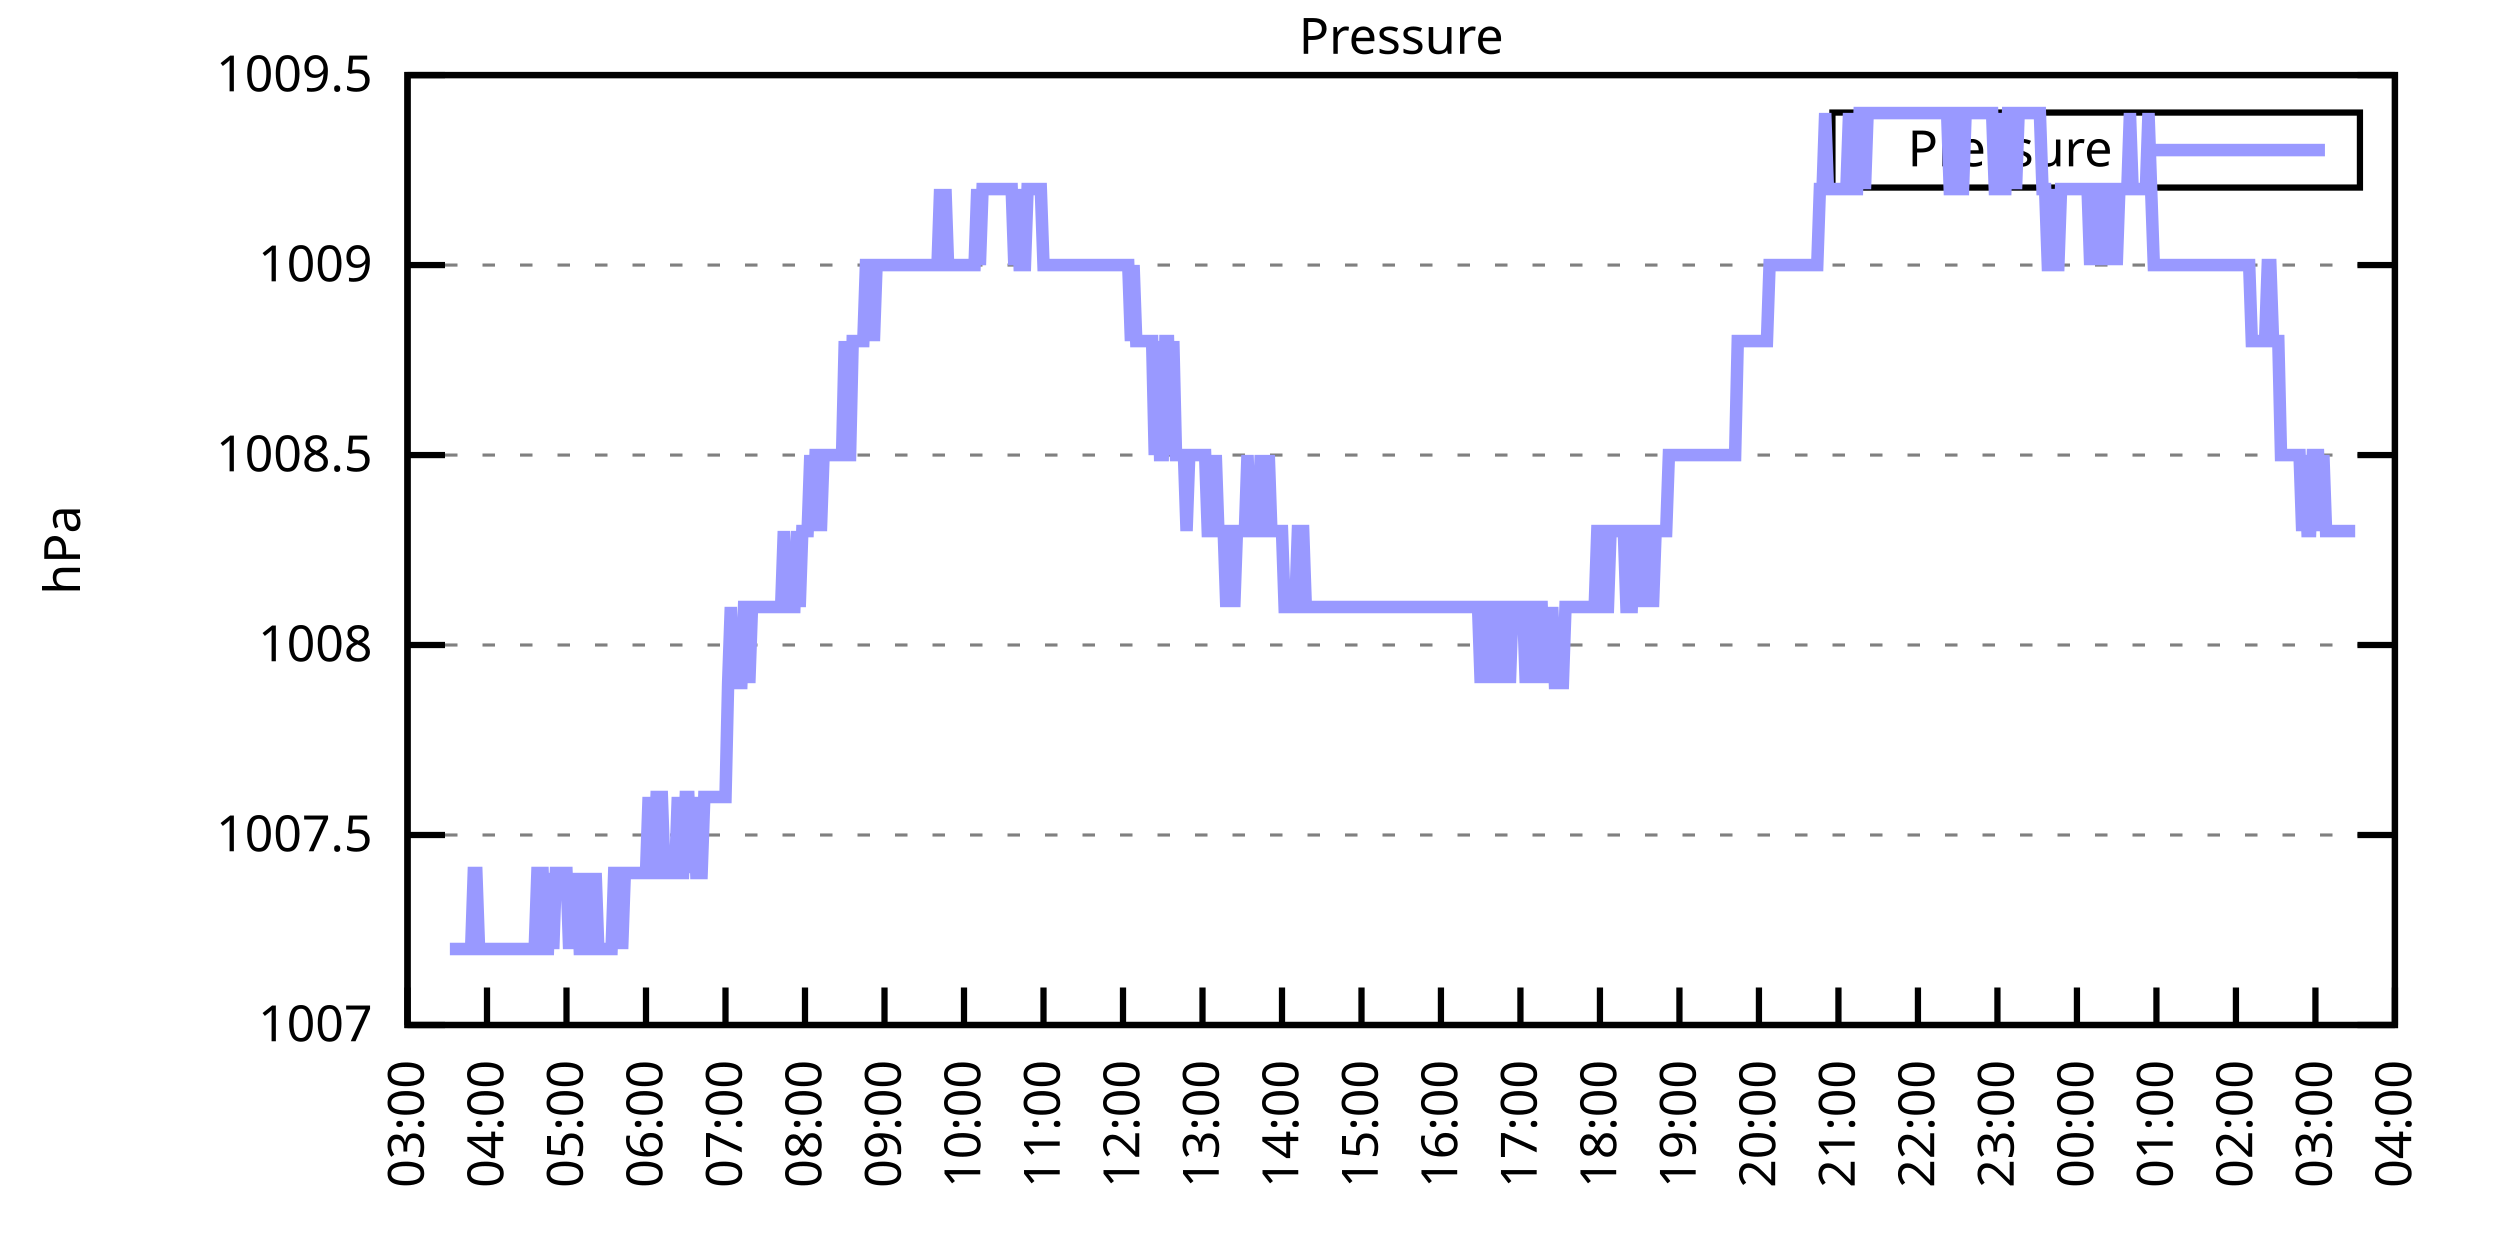
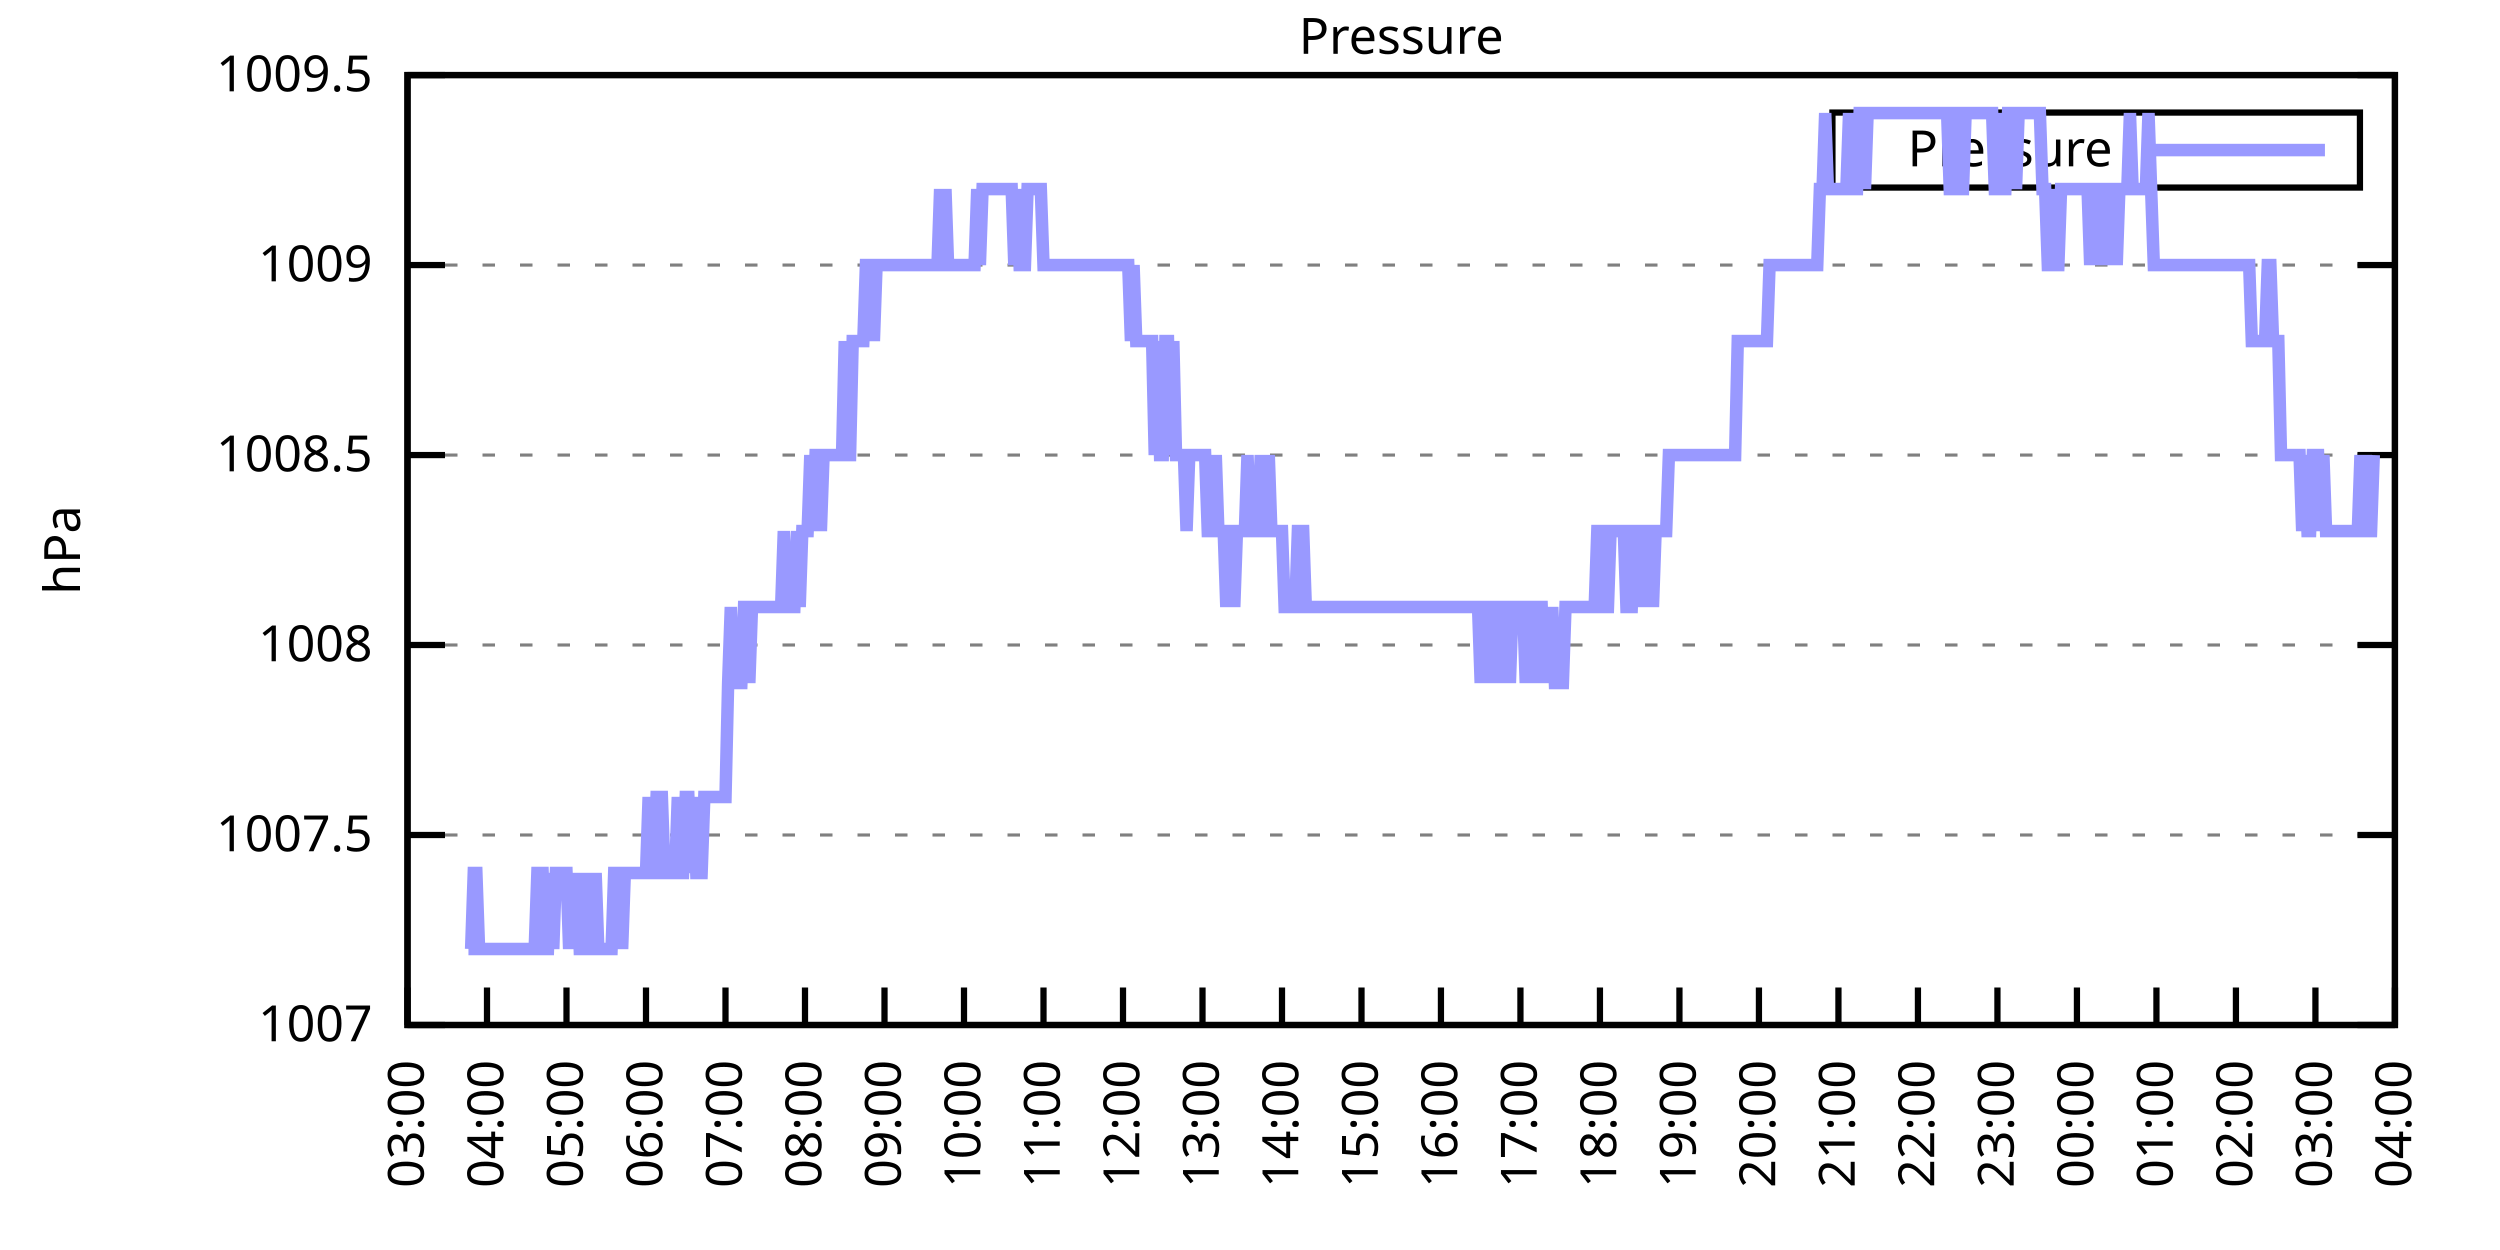
<svg xmlns="http://www.w3.org/2000/svg" xmlns:xlink="http://www.w3.org/1999/xlink" width="400" height="200" viewBox="0 0 400 200">
  <g id="gnuplot_canvas">
    <rect x="0" y="0" width="400" height="200" fill="none" />
    <defs>
      <circle id="gpDot" r="0.5" stroke-width="0.5" stroke="currentColor" />
      <path id="gpPt0" stroke-width="0.333" stroke="currentColor" d="M-1,0 h2 M0,-1 v2" />
      <path id="gpPt1" stroke-width="0.333" stroke="currentColor" d="M-1,-1 L1,1 M1,-1 L-1,1" />
      <path id="gpPt2" stroke-width="0.333" stroke="currentColor" d="M-1,0 L1,0 M0,-1 L0,1 M-1,-1 L1,1 M-1,1 L1,-1" />
      <rect id="gpPt3" stroke-width="0.333" stroke="currentColor" x="-1" y="-1" width="2" height="2" />
      <rect id="gpPt4" stroke-width="0.333" stroke="currentColor" fill="currentColor" x="-1" y="-1" width="2" height="2" />
      <circle id="gpPt5" stroke-width="0.333" stroke="currentColor" cx="0" cy="0" r="1" />
      <use xlink:href="#gpPt5" id="gpPt6" fill="currentColor" stroke="none" />
      <path id="gpPt7" stroke-width="0.333" stroke="currentColor" d="M0,-1.33 L-1.33,0.67 L1.33,0.67 z" />
      <use xlink:href="#gpPt7" id="gpPt8" fill="currentColor" stroke="none" />
      <use xlink:href="#gpPt7" id="gpPt9" stroke="currentColor" transform="rotate(180)" />
      <use xlink:href="#gpPt9" id="gpPt10" fill="currentColor" stroke="none" />
      <use xlink:href="#gpPt3" id="gpPt11" stroke="currentColor" transform="rotate(45)" />
      <use xlink:href="#gpPt11" id="gpPt12" fill="currentColor" stroke="none" />
      <path id="gpPt13" stroke-width="0.333" stroke="currentColor" d="M0,1.330 L1.265,0.411 L0.782,-1.067 L-0.782,-1.076 L-1.265,0.411 z" />
      <use xlink:href="#gpPt13" id="gpPt14" fill="currentColor" stroke="none" />
      <filter id="textbox" filterUnits="objectBoundingBox" x="0" y="0" height="1" width="1">
        <feFlood flood-color="white" flood-opacity="1" result="bgnd" />
        <feComposite in="SourceGraphic" in2="bgnd" operator="atop" />
      </filter>
      <filter id="greybox" filterUnits="objectBoundingBox" x="0" y="0" height="1" width="1">
        <feFlood flood-color="lightgrey" flood-opacity="1" result="grey" />
        <feComposite in="SourceGraphic" in2="grey" operator="atop" />
      </filter>
    </defs>
    <g fill="none" color="white" stroke="currentColor" stroke-width="1.00" stroke-linecap="butt" stroke-linejoin="miter">
</g>
    <g fill="none" color="black" stroke="currentColor" stroke-width="1.00" stroke-linecap="butt" stroke-linejoin="miter">
      <g stroke="none" shape-rendering="crispEdges">
        <polygon fill="rgb(255, 255, 255)" points="65.20,164.00 383.18,164.00 383.18,12.02 65.20,12.02 " />
      </g>
    </g>
    <g fill="none" color="black" stroke="currentColor" stroke-width="1.00" stroke-linecap="butt" stroke-linejoin="miter">
</g>
    <g fill="none" color="black" stroke="black" stroke-width="0.50" stroke-linecap="butt" stroke-linejoin="miter">
</g>
    <g fill="none" color="gray" stroke="currentColor" stroke-width="0.50" stroke-linecap="butt" stroke-linejoin="miter">
      <path stroke="gray" stroke-dasharray="2,4" class="gridline" d="M65.20,164.00 L383.19,164.00  " />
    </g>
    <g fill="none" color="gray" stroke="gray" stroke-width="1.00" stroke-linecap="butt" stroke-linejoin="miter">
</g>
    <g fill="none" color="black" stroke="currentColor" stroke-width="1.00" stroke-linecap="butt" stroke-linejoin="miter">
      <path stroke="black" d="M65.20,164.00 L71.20,164.00 M383.19,164.00 L377.19,164.00  " />
      <g transform="translate(59.60,166.60)" stroke="none" fill="black" font-family="Sans" font-size="8.00" text-anchor="end">
        <text>
          <tspan font-family="Sans"> 1007</tspan>
        </text>
      </g>
    </g>
    <g fill="none" color="black" stroke="currentColor" stroke-width="1.00" stroke-linecap="butt" stroke-linejoin="miter">
</g>
    <g fill="none" color="black" stroke="black" stroke-width="0.50" stroke-linecap="butt" stroke-linejoin="miter">
</g>
    <g fill="none" color="gray" stroke="currentColor" stroke-width="0.50" stroke-linecap="butt" stroke-linejoin="miter">
      <path stroke="gray" stroke-dasharray="2,4" class="gridline" d="M65.20,133.60 L383.19,133.60  " />
    </g>
    <g fill="none" color="gray" stroke="gray" stroke-width="1.00" stroke-linecap="butt" stroke-linejoin="miter">
</g>
    <g fill="none" color="black" stroke="currentColor" stroke-width="1.00" stroke-linecap="butt" stroke-linejoin="miter">
      <path stroke="black" d="M65.20,133.60 L71.20,133.60 M383.19,133.60 L377.19,133.60  " />
      <g transform="translate(59.60,136.20)" stroke="none" fill="black" font-family="Sans" font-size="8.00" text-anchor="end">
        <text>
          <tspan font-family="Sans"> 1007.5</tspan>
        </text>
      </g>
    </g>
    <g fill="none" color="black" stroke="currentColor" stroke-width="1.00" stroke-linecap="butt" stroke-linejoin="miter">
</g>
    <g fill="none" color="black" stroke="black" stroke-width="0.50" stroke-linecap="butt" stroke-linejoin="miter">
</g>
    <g fill="none" color="gray" stroke="currentColor" stroke-width="0.50" stroke-linecap="butt" stroke-linejoin="miter">
      <path stroke="gray" stroke-dasharray="2,4" class="gridline" d="M65.20,103.20 L383.19,103.20  " />
    </g>
    <g fill="none" color="gray" stroke="gray" stroke-width="1.00" stroke-linecap="butt" stroke-linejoin="miter">
</g>
    <g fill="none" color="black" stroke="currentColor" stroke-width="1.00" stroke-linecap="butt" stroke-linejoin="miter">
      <path stroke="black" d="M65.20,103.20 L71.20,103.20 M383.19,103.20 L377.19,103.20  " />
      <g transform="translate(59.60,105.80)" stroke="none" fill="black" font-family="Sans" font-size="8.00" text-anchor="end">
        <text>
          <tspan font-family="Sans"> 1008</tspan>
        </text>
      </g>
    </g>
    <g fill="none" color="black" stroke="currentColor" stroke-width="1.00" stroke-linecap="butt" stroke-linejoin="miter">
</g>
    <g fill="none" color="black" stroke="black" stroke-width="0.50" stroke-linecap="butt" stroke-linejoin="miter">
</g>
    <g fill="none" color="gray" stroke="currentColor" stroke-width="0.50" stroke-linecap="butt" stroke-linejoin="miter">
      <path stroke="gray" stroke-dasharray="2,4" class="gridline" d="M65.20,72.81 L383.19,72.81  " />
    </g>
    <g fill="none" color="gray" stroke="gray" stroke-width="1.00" stroke-linecap="butt" stroke-linejoin="miter">
</g>
    <g fill="none" color="black" stroke="currentColor" stroke-width="1.00" stroke-linecap="butt" stroke-linejoin="miter">
      <path stroke="black" d="M65.20,72.81 L71.20,72.81 M383.19,72.81 L377.19,72.81  " />
      <g transform="translate(59.60,75.41)" stroke="none" fill="black" font-family="Sans" font-size="8.00" text-anchor="end">
        <text>
          <tspan font-family="Sans"> 1008.5</tspan>
        </text>
      </g>
    </g>
    <g fill="none" color="black" stroke="currentColor" stroke-width="1.00" stroke-linecap="butt" stroke-linejoin="miter">
</g>
    <g fill="none" color="black" stroke="black" stroke-width="0.50" stroke-linecap="butt" stroke-linejoin="miter">
</g>
    <g fill="none" color="gray" stroke="currentColor" stroke-width="0.50" stroke-linecap="butt" stroke-linejoin="miter">
      <path stroke="gray" stroke-dasharray="2,4" class="gridline" d="M65.20,42.41 L383.19,42.41  " />
    </g>
    <g fill="none" color="gray" stroke="gray" stroke-width="1.00" stroke-linecap="butt" stroke-linejoin="miter">
</g>
    <g fill="none" color="black" stroke="currentColor" stroke-width="1.00" stroke-linecap="butt" stroke-linejoin="miter">
      <path stroke="black" d="M65.20,42.41 L71.20,42.41 M383.19,42.41 L377.19,42.41  " />
      <g transform="translate(59.60,45.01)" stroke="none" fill="black" font-family="Sans" font-size="8.00" text-anchor="end">
        <text>
          <tspan font-family="Sans"> 1009</tspan>
        </text>
      </g>
    </g>
    <g fill="none" color="black" stroke="currentColor" stroke-width="1.00" stroke-linecap="butt" stroke-linejoin="miter">
</g>
    <g fill="none" color="black" stroke="black" stroke-width="0.50" stroke-linecap="butt" stroke-linejoin="miter">
</g>
    <g fill="none" color="gray" stroke="currentColor" stroke-width="0.50" stroke-linecap="butt" stroke-linejoin="miter">
      <path stroke="gray" stroke-dasharray="2,4" class="gridline" d="M65.20,12.01 L383.19,12.01  " />
    </g>
    <g fill="none" color="gray" stroke="gray" stroke-width="1.00" stroke-linecap="butt" stroke-linejoin="miter">
</g>
    <g fill="none" color="black" stroke="currentColor" stroke-width="1.00" stroke-linecap="butt" stroke-linejoin="miter">
      <path stroke="black" d="M65.20,12.01 L71.20,12.01 M383.19,12.01 L377.19,12.01  " />
      <g transform="translate(59.60,14.61)" stroke="none" fill="black" font-family="Sans" font-size="8.00" text-anchor="end">
        <text>
          <tspan font-family="Sans"> 1009.5</tspan>
        </text>
      </g>
    </g>
    <g fill="none" color="black" stroke="currentColor" stroke-width="1.00" stroke-linecap="butt" stroke-linejoin="miter">
      <path stroke="black" d="M65.20,164.00 L65.20,158.00  " />
      <g transform="translate(67.80,169.60) rotate(270.00)" stroke="none" fill="black" font-family="Sans" font-size="8.00" text-anchor="end">
        <text>
          <tspan font-family="Sans">03:00</tspan>
        </text>
      </g>
    </g>
    <g fill="none" color="black" stroke="currentColor" stroke-width="1.00" stroke-linecap="butt" stroke-linejoin="miter">
      <path stroke="black" d="M77.92,164.00 L77.92,158.00  " />
      <g transform="translate(80.52,169.60) rotate(270.00)" stroke="none" fill="black" font-family="Sans" font-size="8.00" text-anchor="end">
        <text>
          <tspan font-family="Sans">04:00</tspan>
        </text>
      </g>
    </g>
    <g fill="none" color="black" stroke="currentColor" stroke-width="1.00" stroke-linecap="butt" stroke-linejoin="miter">
      <path stroke="black" d="M90.64,164.00 L90.64,158.00  " />
      <g transform="translate(93.24,169.60) rotate(270.00)" stroke="none" fill="black" font-family="Sans" font-size="8.00" text-anchor="end">
        <text>
          <tspan font-family="Sans">05:00</tspan>
        </text>
      </g>
    </g>
    <g fill="none" color="black" stroke="currentColor" stroke-width="1.00" stroke-linecap="butt" stroke-linejoin="miter">
      <path stroke="black" d="M103.36,164.00 L103.36,158.00  " />
      <g transform="translate(105.96,169.60) rotate(270.00)" stroke="none" fill="black" font-family="Sans" font-size="8.00" text-anchor="end">
        <text>
          <tspan font-family="Sans">06:00</tspan>
        </text>
      </g>
    </g>
    <g fill="none" color="black" stroke="currentColor" stroke-width="1.00" stroke-linecap="butt" stroke-linejoin="miter">
      <path stroke="black" d="M116.08,164.00 L116.08,158.00  " />
      <g transform="translate(118.68,169.60) rotate(270.00)" stroke="none" fill="black" font-family="Sans" font-size="8.00" text-anchor="end">
        <text>
          <tspan font-family="Sans">07:00</tspan>
        </text>
      </g>
    </g>
    <g fill="none" color="black" stroke="currentColor" stroke-width="1.00" stroke-linecap="butt" stroke-linejoin="miter">
      <path stroke="black" d="M128.80,164.00 L128.80,158.00  " />
      <g transform="translate(131.40,169.60) rotate(270.00)" stroke="none" fill="black" font-family="Sans" font-size="8.00" text-anchor="end">
        <text>
          <tspan font-family="Sans">08:00</tspan>
        </text>
      </g>
    </g>
    <g fill="none" color="black" stroke="currentColor" stroke-width="1.00" stroke-linecap="butt" stroke-linejoin="miter">
      <path stroke="black" d="M141.52,164.00 L141.52,158.00  " />
      <g transform="translate(144.12,169.60) rotate(270.00)" stroke="none" fill="black" font-family="Sans" font-size="8.00" text-anchor="end">
        <text>
          <tspan font-family="Sans">09:00</tspan>
        </text>
      </g>
    </g>
    <g fill="none" color="black" stroke="currentColor" stroke-width="1.00" stroke-linecap="butt" stroke-linejoin="miter">
      <path stroke="black" d="M154.24,164.00 L154.24,158.00  " />
      <g transform="translate(156.84,169.60) rotate(270.00)" stroke="none" fill="black" font-family="Sans" font-size="8.00" text-anchor="end">
        <text>
          <tspan font-family="Sans">10:00</tspan>
        </text>
      </g>
    </g>
    <g fill="none" color="black" stroke="currentColor" stroke-width="1.00" stroke-linecap="butt" stroke-linejoin="miter">
      <path stroke="black" d="M166.96,164.00 L166.96,158.00  " />
      <g transform="translate(169.56,169.60) rotate(270.00)" stroke="none" fill="black" font-family="Sans" font-size="8.00" text-anchor="end">
        <text>
          <tspan font-family="Sans">11:00</tspan>
        </text>
      </g>
    </g>
    <g fill="none" color="black" stroke="currentColor" stroke-width="1.00" stroke-linecap="butt" stroke-linejoin="miter">
      <path stroke="black" d="M179.68,164.00 L179.68,158.00  " />
      <g transform="translate(182.28,169.60) rotate(270.00)" stroke="none" fill="black" font-family="Sans" font-size="8.00" text-anchor="end">
        <text>
          <tspan font-family="Sans">12:00</tspan>
        </text>
      </g>
    </g>
    <g fill="none" color="black" stroke="currentColor" stroke-width="1.00" stroke-linecap="butt" stroke-linejoin="miter">
      <path stroke="black" d="M192.40,164.00 L192.40,158.00  " />
      <g transform="translate(195.00,169.60) rotate(270.00)" stroke="none" fill="black" font-family="Sans" font-size="8.00" text-anchor="end">
        <text>
          <tspan font-family="Sans">13:00</tspan>
        </text>
      </g>
    </g>
    <g fill="none" color="black" stroke="currentColor" stroke-width="1.00" stroke-linecap="butt" stroke-linejoin="miter">
      <path stroke="black" d="M205.12,164.00 L205.12,158.00  " />
      <g transform="translate(207.72,169.60) rotate(270.00)" stroke="none" fill="black" font-family="Sans" font-size="8.00" text-anchor="end">
        <text>
          <tspan font-family="Sans">14:00</tspan>
        </text>
      </g>
    </g>
    <g fill="none" color="black" stroke="currentColor" stroke-width="1.00" stroke-linecap="butt" stroke-linejoin="miter">
      <path stroke="black" d="M217.84,164.00 L217.84,158.00  " />
      <g transform="translate(220.44,169.60) rotate(270.00)" stroke="none" fill="black" font-family="Sans" font-size="8.00" text-anchor="end">
        <text>
          <tspan font-family="Sans">15:00</tspan>
        </text>
      </g>
    </g>
    <g fill="none" color="black" stroke="currentColor" stroke-width="1.00" stroke-linecap="butt" stroke-linejoin="miter">
      <path stroke="black" d="M230.55,164.00 L230.55,158.00  " />
      <g transform="translate(233.15,169.60) rotate(270.00)" stroke="none" fill="black" font-family="Sans" font-size="8.00" text-anchor="end">
        <text>
          <tspan font-family="Sans">16:00</tspan>
        </text>
      </g>
    </g>
    <g fill="none" color="black" stroke="currentColor" stroke-width="1.00" stroke-linecap="butt" stroke-linejoin="miter">
      <path stroke="black" d="M243.27,164.00 L243.27,158.00  " />
      <g transform="translate(245.87,169.60) rotate(270.00)" stroke="none" fill="black" font-family="Sans" font-size="8.00" text-anchor="end">
        <text>
          <tspan font-family="Sans">17:00</tspan>
        </text>
      </g>
    </g>
    <g fill="none" color="black" stroke="currentColor" stroke-width="1.00" stroke-linecap="butt" stroke-linejoin="miter">
      <path stroke="black" d="M255.99,164.00 L255.99,158.00  " />
      <g transform="translate(258.59,169.60) rotate(270.00)" stroke="none" fill="black" font-family="Sans" font-size="8.00" text-anchor="end">
        <text>
          <tspan font-family="Sans">18:00</tspan>
        </text>
      </g>
    </g>
    <g fill="none" color="black" stroke="currentColor" stroke-width="1.00" stroke-linecap="butt" stroke-linejoin="miter">
      <path stroke="black" d="M268.71,164.00 L268.71,158.00  " />
      <g transform="translate(271.31,169.60) rotate(270.00)" stroke="none" fill="black" font-family="Sans" font-size="8.00" text-anchor="end">
        <text>
          <tspan font-family="Sans">19:00</tspan>
        </text>
      </g>
    </g>
    <g fill="none" color="black" stroke="currentColor" stroke-width="1.00" stroke-linecap="butt" stroke-linejoin="miter">
      <path stroke="black" d="M281.43,164.00 L281.43,158.00  " />
      <g transform="translate(284.03,169.60) rotate(270.00)" stroke="none" fill="black" font-family="Sans" font-size="8.00" text-anchor="end">
        <text>
          <tspan font-family="Sans">20:00</tspan>
        </text>
      </g>
    </g>
    <g fill="none" color="black" stroke="currentColor" stroke-width="1.00" stroke-linecap="butt" stroke-linejoin="miter">
      <path stroke="black" d="M294.15,164.00 L294.15,158.00  " />
      <g transform="translate(296.75,169.60) rotate(270.00)" stroke="none" fill="black" font-family="Sans" font-size="8.00" text-anchor="end">
        <text>
          <tspan font-family="Sans">21:00</tspan>
        </text>
      </g>
    </g>
    <g fill="none" color="black" stroke="currentColor" stroke-width="1.00" stroke-linecap="butt" stroke-linejoin="miter">
      <path stroke="black" d="M306.87,164.00 L306.87,158.00  " />
      <g transform="translate(309.47,169.60) rotate(270.00)" stroke="none" fill="black" font-family="Sans" font-size="8.00" text-anchor="end">
        <text>
          <tspan font-family="Sans">22:00</tspan>
        </text>
      </g>
    </g>
    <g fill="none" color="black" stroke="currentColor" stroke-width="1.00" stroke-linecap="butt" stroke-linejoin="miter">
      <path stroke="black" d="M319.59,164.00 L319.59,158.00  " />
      <g transform="translate(322.19,169.60) rotate(270.00)" stroke="none" fill="black" font-family="Sans" font-size="8.00" text-anchor="end">
        <text>
          <tspan font-family="Sans">23:00</tspan>
        </text>
      </g>
    </g>
    <g fill="none" color="black" stroke="currentColor" stroke-width="1.00" stroke-linecap="butt" stroke-linejoin="miter">
      <path stroke="black" d="M332.31,164.00 L332.31,158.00  " />
      <g transform="translate(334.91,169.60) rotate(270.00)" stroke="none" fill="black" font-family="Sans" font-size="8.00" text-anchor="end">
        <text>
          <tspan font-family="Sans">00:00</tspan>
        </text>
      </g>
    </g>
    <g fill="none" color="black" stroke="currentColor" stroke-width="1.00" stroke-linecap="butt" stroke-linejoin="miter">
      <path stroke="black" d="M345.03,164.00 L345.03,158.00  " />
      <g transform="translate(347.63,169.60) rotate(270.00)" stroke="none" fill="black" font-family="Sans" font-size="8.00" text-anchor="end">
        <text>
          <tspan font-family="Sans">01:00</tspan>
        </text>
      </g>
    </g>
    <g fill="none" color="black" stroke="currentColor" stroke-width="1.00" stroke-linecap="butt" stroke-linejoin="miter">
      <path stroke="black" d="M357.75,164.00 L357.75,158.00  " />
      <g transform="translate(360.35,169.60) rotate(270.00)" stroke="none" fill="black" font-family="Sans" font-size="8.00" text-anchor="end">
        <text>
          <tspan font-family="Sans">02:00</tspan>
        </text>
      </g>
    </g>
    <g fill="none" color="black" stroke="currentColor" stroke-width="1.00" stroke-linecap="butt" stroke-linejoin="miter">
      <path stroke="black" d="M370.47,164.00 L370.47,158.00  " />
      <g transform="translate(373.07,169.60) rotate(270.00)" stroke="none" fill="black" font-family="Sans" font-size="8.00" text-anchor="end">
        <text>
          <tspan font-family="Sans">03:00</tspan>
        </text>
      </g>
    </g>
    <g fill="none" color="black" stroke="currentColor" stroke-width="1.00" stroke-linecap="butt" stroke-linejoin="miter">
      <path stroke="black" d="M383.19,164.00 L383.19,158.00  " />
      <g transform="translate(385.79,169.60) rotate(270.00)" stroke="none" fill="black" font-family="Sans" font-size="8.00" text-anchor="end">
        <text>
          <tspan font-family="Sans">04:00</tspan>
        </text>
      </g>
    </g>
    <g fill="none" color="black" stroke="currentColor" stroke-width="1.00" stroke-linecap="butt" stroke-linejoin="miter">
</g>
    <g fill="none" color="black" stroke="currentColor" stroke-width="1.00" stroke-linecap="butt" stroke-linejoin="miter">
      <path stroke="black" d="M65.20,12.01 L65.20,164.00 L383.19,164.00 L383.19,12.01 L65.20,12.01 Z  " />
    </g>
    <g fill="none" color="black" stroke="currentColor" stroke-width="1.00" stroke-linecap="butt" stroke-linejoin="miter">
</g>
    <g fill="none" color="black" stroke="currentColor" stroke-width="1.00" stroke-linecap="butt" stroke-linejoin="miter">
      <path stroke="black" d="M293.19,30.01 L293.19,18.01 L377.59,18.01 L377.59,30.01 L293.19,30.01 Z  " />
    </g>
    <g id="Pressure_plot_1">
      <g fill="none" color="white" stroke="black" stroke-width="2.00" stroke-linecap="butt" stroke-linejoin="miter">
</g>
      <g fill="none" color="black" stroke="currentColor" stroke-width="2.00" stroke-linecap="butt" stroke-linejoin="miter">
        <g transform="translate(337.99,26.61)" stroke="none" fill="black" font-family="Sans" font-size="8.00" text-anchor="end">
          <text>
            <tspan font-family="Sans">Pressure</tspan>
          </text>
        </g>
      </g>
      <g fill="none" color="black" stroke="currentColor" stroke-width="2.00" stroke-linecap="butt" stroke-linejoin="miter">
-         <path stroke="rgb(153, 153, 255)" d="M343.59,24.01 L371.99,24.01 M71.98,151.84 L72.41,151.84 L72.83,151.84 L73.26,151.84 L73.68,151.84 L74.10,151.84   L74.53,151.84 L74.95,151.84 L75.38,151.84 L75.80,139.68 L76.22,139.68 L76.65,151.84 L77.07,151.84 L77.50,151.84   L77.92,151.84 L78.34,151.84 L78.77,151.84 L79.19,151.84 L79.62,151.84 L80.04,151.84 L80.46,151.84 L80.89,151.84   L81.31,151.84 L81.74,151.84 L82.16,151.84 L82.58,151.84 L83.01,151.84 L83.43,151.84 L83.86,151.84 L84.28,151.84   L84.70,151.84 L85.13,151.84 L85.55,151.84 L85.98,139.68 L86.40,139.68 L86.82,139.68 L87.25,151.84 L87.67,151.84   L88.10,139.68 L88.52,151.84 L88.94,139.68 L89.37,139.68 L89.79,139.68 L90.22,139.68 L90.64,139.68 L91.06,151.84   L91.49,139.68 L91.91,151.84 L92.34,139.68 L92.76,151.84 L93.18,151.84 L93.61,151.84 L94.03,139.68 L94.46,151.84   L94.88,151.84 L95.30,139.68 L95.73,151.84 L96.15,151.84 L96.58,151.84 L97.00,151.84 L97.42,151.84 L97.85,151.84   L98.27,139.68 L98.69,139.68 L99.12,139.68 L99.54,151.84 L99.97,139.68 L100.39,139.68 L100.81,139.68 L101.24,139.68   L101.66,139.68 L102.09,139.68 L102.51,139.68 L102.93,139.68 L103.36,139.68 L103.78,127.52 L104.21,139.68 L104.63,139.68   L105.05,127.52 L105.48,127.52 L105.90,127.52 L106.33,139.68 L106.75,139.68 L107.17,139.68 L107.60,139.68 L108.02,139.68   L108.45,127.52 L108.87,139.68 L109.29,139.68 L109.72,127.52 L110.14,127.52 L110.57,139.68 L110.99,127.52 L111.41,139.68   L111.84,139.68 L112.26,139.68 L112.69,127.52 L113.11,127.52 L113.53,127.52 L113.96,127.52 L114.38,127.52 L114.81,127.52   L115.23,127.52 L115.65,127.52 L116.08,127.52 L116.50,109.28 L116.93,97.12 L117.35,109.28 L117.77,109.28 L118.20,109.28   L118.62,109.28 L119.05,97.12 L119.47,97.12 L119.89,109.28 L120.32,97.12 L120.74,97.12 L121.17,97.12 L121.59,97.12   L122.01,97.12 L122.44,97.12 L122.86,97.12 L123.29,97.12 L123.71,97.12 L124.13,97.12 L124.56,97.12 L124.98,97.12   L125.41,84.97 L125.83,97.12 L126.25,97.12 L126.68,97.12 L127.10,97.12 L127.53,84.97 L127.95,97.12 L128.37,84.97   L128.80,84.97 L129.22,84.97 L129.65,72.81 L130.07,84.97 L130.49,72.81 L130.92,72.81 L131.34,84.97 L131.77,72.81   L132.19,72.81 L132.61,72.81 L133.04,72.81 L133.46,72.81 L133.89,72.81 L134.31,72.81 L134.73,72.81 L135.16,54.57   L135.58,72.81 L136.01,72.81 L136.43,54.57 L136.85,54.57 L137.28,54.57 L137.70,54.57 L138.13,54.57 L138.55,42.41   L138.97,42.41 L139.40,42.41 L139.82,54.57 L140.25,42.41 L140.67,42.41 L141.09,42.41 L141.52,42.41 L141.94,42.41   L142.37,42.41 L142.79,42.41 L143.21,42.41 L143.64,42.41 L144.06,42.41 L144.49,42.41 L144.91,42.41 L145.33,42.41   L145.76,42.41 L146.18,42.41 L146.61,42.41 L147.03,42.41 L147.45,42.41 L147.88,42.41 L148.30,42.41 L148.73,42.41   L149.15,42.41 L149.57,42.41 L150.00,42.41 L150.42,30.25 L150.85,42.41 L151.27,30.25 L151.69,42.41 L152.12,42.41   L152.54,42.41 L152.97,42.41 L153.39,42.41 L153.81,42.41 L154.24,42.41 L154.66,42.41 L155.09,42.41 L155.51,42.41   L155.93,42.41 L156.36,30.25 L156.78,42.41 L157.21,30.25 L157.63,30.25 L158.05,30.25 L158.48,30.25 L158.90,30.25   L159.33,30.25 L159.75,30.25 L160.17,30.25 L160.60,30.25 L161.02,30.25 L161.44,30.25 L161.87,30.25 L162.29,42.41   L162.72,30.25 L163.14,42.41 L163.56,42.41 L163.99,42.41 L164.41,30.25 L164.84,30.25 L165.26,30.25 L165.68,30.25   L166.11,30.25 L166.53,30.25 L166.96,42.41 L167.38,42.41 L167.80,42.41 L168.23,42.41 L168.65,42.41 L169.08,42.41   L169.50,42.41 L169.92,42.41 L170.35,42.41 L170.77,42.41 L171.20,42.41 L171.62,42.41 L172.04,42.41 L172.47,42.41   L172.89,42.41 L173.32,42.41 L173.74,42.41 L174.16,42.41 L174.59,42.41 L175.01,42.41 L175.44,42.41 L175.86,42.41   L176.28,42.41 L176.71,42.41 L177.13,42.41 L177.98,42.41 L178.40,42.41 L178.83,42.41 L179.25,42.41 L179.68,42.41   L180.10,42.41 L180.52,42.41 L180.95,54.57 L181.37,42.41 L181.80,54.57 L182.22,54.57 L182.64,54.57 L183.07,54.57   L183.49,54.57 L183.92,54.57 L184.34,54.57 L184.76,72.81 L185.19,54.57 L185.61,72.81 L186.04,72.81 L186.46,54.57   L186.88,54.57 L187.31,72.81 L187.73,54.57 L188.16,72.81 L188.58,72.81 L189.00,72.81 L189.43,72.81 L189.85,84.97   L190.28,72.81 L190.70,72.81 L191.12,72.81 L191.55,72.81 L191.97,72.81 L192.40,72.81 L192.82,72.81 L193.24,84.97   L193.67,84.97 L194.09,84.97 L194.52,72.81 L194.94,84.97 L195.36,84.97 L195.79,84.97 L196.21,97.12 L196.64,84.97   L197.06,84.97 L197.48,97.12 L197.91,84.97 L198.33,84.97 L198.76,84.97 L199.18,84.97 L199.60,72.81 L200.03,84.97   L200.45,84.97 L200.88,84.97 L201.30,84.97 L201.72,72.81 L202.15,84.97 L202.57,84.97 L203.00,72.81 L203.42,84.97   L203.84,84.97 L204.27,84.97 L204.69,84.97 L205.12,84.97 L205.54,97.12 L205.96,97.12 L206.39,97.12 L206.81,97.12   L207.24,97.12 L207.66,84.97 L208.08,84.97 L208.51,84.97 L208.93,97.12 L209.36,97.12 L209.78,97.12 L210.20,97.12   L210.63,97.12 L211.05,97.12 L211.48,97.12 L211.90,97.12 L212.32,97.12 L212.75,97.12 L213.17,97.12 L213.60,97.12   L214.02,97.12 L214.44,97.12 L214.87,97.12 L215.29,97.12 L215.72,97.12 L216.14,97.12 L216.56,97.12 L216.99,97.12   L217.41,97.12 L217.84,97.12 L218.26,97.12 L218.68,97.12 L219.11,97.12 L219.53,97.12 L219.96,97.12 L220.38,97.12   L220.80,97.12 L221.23,97.12 L221.65,97.12 L222.08,97.12 L222.50,97.12 L222.92,97.12 L223.35,97.12 L223.77,97.12   L224.20,97.12 L224.62,97.12 L225.04,97.12 L225.47,97.12 L225.89,97.12 L226.31,97.12 L226.74,97.12 L227.16,97.12   L227.59,97.12 L228.01,97.12 L228.43,97.12 L228.86,97.12 L229.28,97.12 L229.71,97.12 L230.13,97.12 L230.55,97.12   L230.98,97.12 L231.40,97.12 L231.83,97.12 L232.25,97.12 L232.67,97.12 L233.10,97.12 L233.52,97.12 L233.95,97.12   L234.37,97.12 L234.79,97.12 L235.22,97.12 L235.64,97.12 L236.07,97.12 L236.49,97.12 L236.91,109.28 L237.34,97.12   L237.76,97.12 L238.19,97.12 L238.61,109.28 L239.03,97.12 L239.46,97.12 L239.88,97.12 L240.31,109.28 L240.73,97.12   L241.15,97.12 L241.58,109.28 L242.00,97.12 L242.43,97.12 L242.85,97.12 L243.27,97.12 L243.70,97.12 L244.12,109.28   L244.55,97.12 L244.97,97.12 L245.39,109.28 L245.82,97.12 L246.24,97.12 L246.67,97.12 L247.09,109.28 L247.51,97.12   L247.94,109.28 L248.36,97.12 L248.79,109.28 L249.21,109.28 L249.63,109.28 L250.06,109.28 L250.48,97.12 L250.91,97.12   L251.33,97.12 L251.75,97.12 L252.18,97.12 L252.60,97.12 L253.03,97.12 L253.45,97.12 L253.87,97.12 L254.30,97.12   L254.72,97.12 L255.15,97.12 L255.57,84.97 L255.99,84.97 L256.42,97.12 L256.84,97.12 L257.27,97.12 L257.69,84.97   L258.11,84.97 L258.54,84.97 L258.96,84.97 L259.39,84.97 L259.81,84.97 L260.23,97.12 L260.66,97.12 L261.08,97.12   L261.51,84.97 L261.93,84.97 L262.35,97.12 L262.78,84.97 L263.20,97.12 L263.63,84.97 L264.05,84.97 L264.47,97.12   L264.90,84.97 L265.32,84.97 L265.75,84.97 L266.17,84.97 L266.59,84.97 L267.02,72.81 L267.44,72.81 L267.87,72.81   L268.29,72.81 L268.71,72.81 L269.14,72.81 L269.56,72.81 L269.99,72.81 L270.41,72.81 L270.83,72.81 L271.26,72.81   L271.68,72.81 L272.11,72.81 L272.53,72.81 L272.95,72.81 L273.38,72.81 L273.80,72.81 L274.23,72.81 L274.65,72.81   L275.07,72.81 L275.50,72.81 L275.92,72.81 L276.35,72.81 L276.77,72.81 L277.19,72.81 L277.62,72.81 L278.04,54.57   L278.47,54.57 L278.89,54.57 L279.31,54.57 L279.74,54.57 L280.16,54.57 L280.59,54.57 L281.01,54.57 L281.43,54.57   L281.86,54.57 L282.28,54.57 L282.71,54.57 L283.13,42.41 L283.55,42.41 L283.98,42.41 L284.40,42.41 L284.83,42.41   L285.25,42.41 L285.67,42.41 L286.10,42.41 L286.52,42.41 L286.95,42.41 L287.37,42.41 L287.79,42.41 L288.22,42.41   L288.64,42.41 L289.06,42.41 L289.49,42.41 L289.91,42.41 L290.34,42.41 L290.76,42.41 L291.18,30.25 L291.61,30.25   L292.03,18.09 L292.46,30.25 L292.88,30.25 L293.30,30.25 L293.73,30.25 L294.15,30.25 L294.58,30.25 L295.00,30.25   L295.42,30.25 L295.85,18.09 L296.27,30.25 L296.70,30.25 L297.12,30.25 L297.54,18.09 L297.97,18.09 L298.39,30.25   L298.82,18.09 L299.24,18.09 L299.66,18.09 L300.09,18.09 L300.51,18.09 L300.94,18.09 L301.36,18.09 L301.78,18.09   L302.21,18.09 L302.63,18.09 L303.06,18.09 L303.48,18.09 L303.90,18.09 L304.33,18.09 L304.75,18.09 L305.18,18.09   L305.60,18.09 L306.02,18.09 L306.45,18.09 L306.87,18.09 L307.30,18.09 L307.72,18.09 L308.14,18.09 L308.57,18.09   L308.99,18.09 L309.42,18.09 L309.84,18.09 L310.26,18.09 L310.69,18.09 L311.11,18.09 L311.54,18.09 L311.96,30.25   L312.38,30.25 L312.81,18.09 L313.23,18.09 L313.66,30.25 L314.08,30.25 L314.50,18.09 L314.93,18.09 L315.35,18.09   L315.78,18.09 L316.20,18.09 L316.62,18.09 L317.05,18.09 L317.47,18.09 L317.90,18.09 L318.32,18.09 L318.74,18.09   L319.17,30.25 L319.59,30.25 L320.02,18.09 L320.44,30.25 L320.86,30.25 L321.29,18.09 L321.71,18.09 L322.14,18.09   L322.56,30.25 L322.98,18.09 L323.41,18.09 L323.83,18.09 L324.26,18.09 L324.68,18.09 L325.10,18.09 L325.53,18.09   L325.95,18.09 L326.38,18.09 L326.80,30.25 L327.22,30.25 L327.65,42.41 L328.07,42.41 L328.50,30.25 L328.92,42.41   L329.34,42.41 L329.77,30.25 L330.19,30.25 L330.62,30.25 L331.04,30.25 L331.46,30.25 L331.89,30.25 L332.31,30.25   L332.74,30.25 L333.16,30.25 L333.58,30.25 L334.01,30.25 L334.43,42.41 L334.86,30.25 L335.28,30.25 L335.70,42.41   L336.13,30.25 L336.55,30.25 L336.98,42.41 L337.40,30.25 L337.82,30.25 L338.25,30.25 L338.67,42.41 L339.10,30.25   L339.52,30.25 L339.94,30.25 L340.37,30.25 L340.79,18.09 L341.22,30.25 L341.64,30.25 L342.06,30.25 L342.49,30.25   L342.91,30.25 L343.34,30.25 L343.76,18.09 L344.18,30.25 L344.61,42.41 L345.03,42.41 L345.46,42.41 L345.88,42.41   L346.30,42.41 L346.73,42.41 L347.15,42.41 L347.58,42.41 L348.00,42.41 L348.42,42.41 L348.85,42.41 L349.27,42.41   L349.70,42.41 L350.12,42.41 L350.54,42.41 L350.97,42.41 L351.39,42.41 L351.81,42.41 L352.24,42.41 L352.66,42.41   L353.09,42.41 L353.51,42.41 L353.93,42.41 L354.36,42.41 L354.78,42.41 L355.21,42.41 L355.63,42.41 L356.05,42.41   L356.48,42.41 L356.90,42.41 L357.33,42.41 L357.75,42.41 L358.17,42.41 L358.60,42.41 L359.02,42.41 L359.45,42.41   L359.87,42.41 L360.29,54.57 L360.72,54.57 L361.14,54.57 L361.57,54.57 L361.99,54.57 L362.41,54.57 L362.84,42.41   L363.26,42.41 L363.69,54.57 L364.11,54.57 L364.53,54.57 L364.96,72.81 L365.38,72.81 L365.81,72.81 L366.23,72.81   L366.65,72.81 L367.08,72.81 L367.50,72.81 L367.93,72.81 L368.35,84.97 L368.77,72.81 L369.20,84.97 L369.62,84.97   L370.05,72.81 L370.47,72.81 L370.89,72.81 L371.32,84.97 L371.74,72.81 L372.17,84.97 L372.59,84.97 L373.01,84.97   L373.44,84.97 L373.86,84.97 L374.29,84.97 L374.71,84.97 L375.13,84.97 L375.56,84.97 L375.98,84.97 L376.41,84.97   L376.83,84.97  " />
+         <path stroke="rgb(153, 153, 255)" d="M343.59,24.01 L371.99,24.01 M74.95,151.84 L75.38,151.84 L75.80,139.68 L76.22,139.68 L76.65,151.84 L77.07,151.84   L77.50,151.84 L77.92,151.84 L78.34,151.84 L78.77,151.84 L79.19,151.84 L79.62,151.84 L80.04,151.84 L80.46,151.84   L80.89,151.84 L81.31,151.84 L81.74,151.84 L82.16,151.84 L82.58,151.84 L83.01,151.84 L83.43,151.84 L83.86,151.84   L84.28,151.84 L84.70,151.84 L85.13,151.84 L85.55,151.84 L85.98,139.68 L86.40,139.68 L86.82,139.68 L87.25,151.84   L87.67,151.84 L88.10,139.68 L88.52,151.84 L88.94,139.68 L89.37,139.68 L89.79,139.68 L90.22,139.68 L90.64,139.68   L91.06,151.84 L91.49,139.68 L91.91,151.84 L92.34,139.68 L92.76,151.84 L93.18,151.84 L93.61,151.84 L94.03,139.68   L94.46,151.84 L94.88,151.84 L95.30,139.68 L95.73,151.84 L96.15,151.84 L96.58,151.84 L97.00,151.84 L97.42,151.84   L97.85,151.84 L98.27,139.68 L98.69,139.68 L99.12,139.68 L99.54,151.84 L99.97,139.68 L100.39,139.68 L100.81,139.68   L101.24,139.68 L101.66,139.68 L102.09,139.68 L102.51,139.68 L102.93,139.68 L103.36,139.68 L103.78,127.52 L104.21,139.68   L104.63,139.68 L105.05,127.52 L105.48,127.52 L105.90,127.52 L106.33,139.68 L106.75,139.68 L107.17,139.68 L107.60,139.68   L108.02,139.68 L108.45,127.52 L108.87,139.68 L109.29,139.68 L109.72,127.52 L110.14,127.52 L110.57,139.68 L110.99,127.52   L111.41,139.68 L111.84,139.68 L112.26,139.68 L112.69,127.52 L113.11,127.52 L113.53,127.52 L113.96,127.52 L114.38,127.52   L114.81,127.52 L115.23,127.52 L115.65,127.52 L116.08,127.52 L116.50,109.28 L116.93,97.12 L117.35,109.28 L117.77,109.28   L118.20,109.28 L118.62,109.28 L119.05,97.12 L119.47,97.12 L119.89,109.28 L120.32,97.12 L120.74,97.12 L121.17,97.12   L121.59,97.12 L122.01,97.12 L122.44,97.12 L122.86,97.12 L123.29,97.12 L123.71,97.12 L124.13,97.12 L124.56,97.12   L124.98,97.12 L125.41,84.97 L125.83,97.12 L126.25,97.12 L126.68,97.12 L127.10,97.12 L127.53,84.97 L127.95,97.12   L128.37,84.97 L128.80,84.97 L129.22,84.97 L129.65,72.81 L130.07,84.97 L130.49,72.81 L130.92,72.81 L131.34,84.97   L131.77,72.81 L132.19,72.81 L132.61,72.81 L133.04,72.81 L133.46,72.81 L133.89,72.81 L134.31,72.81 L134.73,72.81   L135.16,54.57 L135.58,72.81 L136.01,72.81 L136.43,54.57 L136.85,54.57 L137.28,54.57 L137.70,54.57 L138.13,54.57   L138.55,42.41 L138.97,42.41 L139.40,42.41 L139.82,54.57 L140.25,42.41 L140.67,42.41 L141.09,42.41 L141.52,42.41   L141.94,42.41 L142.37,42.41 L142.79,42.41 L143.21,42.41 L143.64,42.41 L144.06,42.41 L144.49,42.41 L144.91,42.41   L145.33,42.41 L145.76,42.41 L146.18,42.41 L146.61,42.41 L147.03,42.41 L147.45,42.41 L147.88,42.41 L148.30,42.41   L148.73,42.41 L149.15,42.41 L149.57,42.41 L150.00,42.41 L150.42,30.25 L150.85,42.41 L151.27,30.25 L151.69,42.41   L152.12,42.41 L152.54,42.41 L152.97,42.41 L153.39,42.41 L153.81,42.41 L154.24,42.41 L154.66,42.41 L155.09,42.41   L155.51,42.41 L155.93,42.41 L156.36,30.25 L156.78,42.41 L157.21,30.25 L157.63,30.25 L158.05,30.25 L158.48,30.25   L158.90,30.25 L159.33,30.25 L159.75,30.25 L160.17,30.25 L160.60,30.25 L161.02,30.25 L161.44,30.25 L161.87,30.25   L162.29,42.41 L162.72,30.25 L163.14,42.41 L163.56,42.41 L163.99,42.41 L164.41,30.25 L164.84,30.25 L165.26,30.25   L165.68,30.25 L166.11,30.25 L166.53,30.25 L166.96,42.41 L167.38,42.41 L167.80,42.41 L168.23,42.41 L168.65,42.41   L169.08,42.41 L169.50,42.41 L169.92,42.41 L170.35,42.41 L170.77,42.41 L171.20,42.41 L171.62,42.41 L172.04,42.41   L172.47,42.41 L172.89,42.41 L173.32,42.41 L173.74,42.41 L174.16,42.41 L174.59,42.41 L175.01,42.41 L175.44,42.41   L175.86,42.41 L176.28,42.41 L176.71,42.41 L177.13,42.41 L177.98,42.41 L178.40,42.41 L178.83,42.41 L179.25,42.41   L179.68,42.41 L180.10,42.41 L180.52,42.41 L180.95,54.57 L181.37,42.41 L181.80,54.57 L182.22,54.57 L182.64,54.57   L183.07,54.57 L183.49,54.57 L183.92,54.57 L184.34,54.57 L184.76,72.81 L185.19,54.57 L185.61,72.81 L186.04,72.81   L186.46,54.57 L186.88,54.57 L187.31,72.81 L187.73,54.57 L188.16,72.81 L188.58,72.81 L189.00,72.81 L189.43,72.81   L189.85,84.97 L190.28,72.81 L190.70,72.81 L191.12,72.81 L191.55,72.81 L191.97,72.81 L192.40,72.81 L192.82,72.81   L193.24,84.97 L193.67,84.97 L194.09,84.97 L194.52,72.81 L194.94,84.97 L195.36,84.97 L195.79,84.97 L196.21,97.12   L196.64,84.97 L197.06,84.97 L197.48,97.12 L197.91,84.97 L198.33,84.97 L198.76,84.97 L199.18,84.97 L199.60,72.81   L200.03,84.97 L200.45,84.97 L200.88,84.97 L201.30,84.97 L201.72,72.81 L202.15,84.97 L202.57,84.97 L203.00,72.81   L203.42,84.97 L203.84,84.97 L204.27,84.97 L204.69,84.97 L205.12,84.97 L205.54,97.12 L205.96,97.12 L206.39,97.12   L206.81,97.12 L207.24,97.12 L207.66,84.97 L208.08,84.97 L208.51,84.97 L208.93,97.12 L209.36,97.12 L209.78,97.12   L210.20,97.12 L210.63,97.12 L211.05,97.12 L211.48,97.12 L211.90,97.12 L212.32,97.12 L212.75,97.12 L213.17,97.12   L213.60,97.12 L214.02,97.12 L214.44,97.12 L214.87,97.12 L215.29,97.12 L215.72,97.12 L216.14,97.12 L216.56,97.12   L216.99,97.12 L217.41,97.12 L217.84,97.12 L218.26,97.12 L218.68,97.12 L219.11,97.12 L219.53,97.12 L219.96,97.12   L220.38,97.12 L220.80,97.12 L221.23,97.12 L221.65,97.12 L222.08,97.12 L222.50,97.12 L222.92,97.12 L223.35,97.12   L223.77,97.12 L224.20,97.12 L224.62,97.12 L225.04,97.12 L225.47,97.12 L225.89,97.12 L226.31,97.12 L226.74,97.12   L227.16,97.12 L227.59,97.12 L228.01,97.12 L228.43,97.12 L228.86,97.12 L229.28,97.12 L229.71,97.12 L230.13,97.12   L230.55,97.12 L230.98,97.12 L231.40,97.12 L231.83,97.12 L232.25,97.12 L232.67,97.12 L233.10,97.12 L233.52,97.12   L233.95,97.12 L234.37,97.12 L234.79,97.12 L235.22,97.12 L235.64,97.12 L236.07,97.12 L236.49,97.12 L236.91,109.28   L237.34,97.12 L237.76,97.12 L238.19,97.12 L238.61,109.28 L239.03,97.12 L239.46,97.12 L239.88,97.12 L240.31,109.28   L240.73,97.12 L241.15,97.12 L241.58,109.28 L242.00,97.12 L242.43,97.12 L242.85,97.12 L243.27,97.12 L243.70,97.12   L244.12,109.28 L244.55,97.12 L244.97,97.12 L245.39,109.28 L245.82,97.12 L246.24,97.12 L246.67,97.12 L247.09,109.28   L247.51,97.12 L247.94,109.28 L248.36,97.12 L248.79,109.28 L249.21,109.28 L249.63,109.28 L250.06,109.28 L250.48,97.12   L250.91,97.12 L251.33,97.12 L251.75,97.12 L252.18,97.12 L252.60,97.12 L253.03,97.12 L253.45,97.12 L253.87,97.12   L254.30,97.12 L254.72,97.12 L255.15,97.12 L255.57,84.97 L255.99,84.97 L256.42,97.12 L256.84,97.12 L257.27,97.12   L257.69,84.97 L258.11,84.97 L258.54,84.97 L258.96,84.97 L259.39,84.97 L259.81,84.97 L260.23,97.12 L260.66,97.12   L261.08,97.12 L261.51,84.97 L261.93,84.97 L262.35,97.12 L262.78,84.97 L263.20,97.12 L263.63,84.97 L264.05,84.97   L264.47,97.12 L264.90,84.97 L265.32,84.97 L265.75,84.97 L266.17,84.97 L266.59,84.97 L267.02,72.81 L267.44,72.81   L267.87,72.81 L268.29,72.81 L268.71,72.81 L269.14,72.81 L269.56,72.81 L269.99,72.81 L270.41,72.81 L270.83,72.81   L271.26,72.81 L271.68,72.81 L272.11,72.81 L272.53,72.81 L272.95,72.81 L273.38,72.81 L273.80,72.81 L274.23,72.81   L274.65,72.81 L275.07,72.81 L275.50,72.81 L275.92,72.81 L276.35,72.81 L276.77,72.81 L277.19,72.81 L277.62,72.81   L278.04,54.57 L278.47,54.57 L278.89,54.57 L279.31,54.57 L279.74,54.57 L280.16,54.57 L280.59,54.57 L281.01,54.57   L281.43,54.57 L281.86,54.57 L282.28,54.57 L282.71,54.57 L283.13,42.41 L283.55,42.41 L283.98,42.41 L284.40,42.41   L284.83,42.41 L285.25,42.41 L285.67,42.41 L286.10,42.41 L286.52,42.41 L286.95,42.41 L287.37,42.41 L287.79,42.41   L288.22,42.41 L288.64,42.41 L289.06,42.41 L289.49,42.41 L289.91,42.41 L290.34,42.41 L290.76,42.41 L291.18,30.25   L291.61,30.25 L292.03,18.09 L292.46,30.25 L292.88,30.25 L293.30,30.25 L293.73,30.25 L294.15,30.25 L294.58,30.25   L295.00,30.25 L295.42,30.25 L295.85,18.09 L296.27,30.25 L296.70,30.25 L297.12,30.25 L297.54,18.09 L297.97,18.09   L298.39,30.25 L298.82,18.09 L299.24,18.09 L299.66,18.09 L300.09,18.09 L300.51,18.09 L300.94,18.09 L301.36,18.09   L301.78,18.09 L302.21,18.09 L302.63,18.09 L303.06,18.09 L303.48,18.09 L303.90,18.09 L304.33,18.09 L304.75,18.09   L305.18,18.09 L305.60,18.09 L306.02,18.09 L306.45,18.09 L306.87,18.09 L307.30,18.09 L307.72,18.09 L308.14,18.09   L308.57,18.09 L308.99,18.09 L309.42,18.09 L309.84,18.09 L310.26,18.09 L310.69,18.09 L311.11,18.09 L311.54,18.09   L311.96,30.25 L312.38,30.25 L312.81,18.09 L313.23,18.09 L313.66,30.25 L314.08,30.25 L314.50,18.09 L314.93,18.09   L315.35,18.09 L315.78,18.09 L316.20,18.09 L316.62,18.09 L317.05,18.09 L317.47,18.09 L317.90,18.09 L318.32,18.09   L318.74,18.09 L319.17,30.25 L319.59,30.25 L320.02,18.09 L320.44,30.25 L320.86,30.25 L321.29,18.09 L321.71,18.09   L322.14,18.09 L322.56,30.25 L322.98,18.09 L323.41,18.09 L323.83,18.09 L324.26,18.09 L324.68,18.09 L325.10,18.09   L325.53,18.09 L325.95,18.09 L326.38,18.09 L326.80,30.25 L327.22,30.25 L327.65,42.41 L328.07,42.41 L328.50,30.25   L328.92,42.41 L329.34,42.41 L329.77,30.25 L330.19,30.25 L330.62,30.25 L331.04,30.25 L331.46,30.25 L331.89,30.25   L332.31,30.25 L332.74,30.25 L333.16,30.25 L333.58,30.25 L334.01,30.25 L334.43,42.41 L334.86,30.25 L335.28,30.25   L335.70,42.41 L336.13,30.25 L336.55,30.25 L336.98,42.41 L337.40,30.25 L337.82,30.25 L338.25,30.25 L338.67,42.41   L339.10,30.25 L339.52,30.25 L339.94,30.25 L340.37,30.25 L340.79,18.09 L341.22,30.25 L341.64,30.25 L342.06,30.25   L342.49,30.25 L342.91,30.25 L343.34,30.25 L343.76,18.09 L344.18,30.25 L344.61,42.41 L345.03,42.41 L345.46,42.41   L345.88,42.41 L346.30,42.41 L346.73,42.41 L347.15,42.41 L347.58,42.41 L348.00,42.41 L348.42,42.41 L348.85,42.41   L349.27,42.41 L349.70,42.41 L350.12,42.41 L350.54,42.41 L350.97,42.41 L351.39,42.41 L351.81,42.41 L352.24,42.41   L352.66,42.41 L353.09,42.41 L353.51,42.41 L353.93,42.41 L354.36,42.41 L354.78,42.41 L355.21,42.41 L355.63,42.41   L356.05,42.41 L356.48,42.41 L356.90,42.41 L357.33,42.41 L357.75,42.41 L358.17,42.41 L358.60,42.41 L359.02,42.41   L359.45,42.41 L359.87,42.41 L360.29,54.57 L360.72,54.57 L361.14,54.57 L361.57,54.57 L361.99,54.57 L362.41,54.57   L362.84,42.41 L363.26,42.41 L363.69,54.57 L364.11,54.57 L364.53,54.57 L364.96,72.81 L365.38,72.81 L365.81,72.81   L366.23,72.81 L366.65,72.81 L367.08,72.81 L367.50,72.81 L367.93,72.81 L368.35,84.97 L368.77,72.81 L369.20,84.97   L369.62,84.97 L370.05,72.81 L370.47,72.81 L370.89,72.81 L371.32,84.97 L371.74,72.81 L372.17,84.97 L372.59,84.97   L373.01,84.97 L373.44,84.97 L373.86,84.97 L374.29,84.97 L374.71,84.97 L375.13,84.97 L375.56,84.97 L375.98,84.97   L376.41,84.97 L376.83,84.97 L377.25,84.97 L377.68,72.81 L378.10,84.97 L378.53,72.81 L378.95,84.97 L379.37,84.97   L379.80,72.81  " />
      </g>
    </g>
    <g fill="none" color="black" stroke="currentColor" stroke-width="2.00" stroke-linecap="butt" stroke-linejoin="miter">
</g>
    <g fill="none" color="black" stroke="black" stroke-width="1.00" stroke-linecap="butt" stroke-linejoin="miter">
</g>
    <g fill="none" color="black" stroke="currentColor" stroke-width="1.00" stroke-linecap="butt" stroke-linejoin="miter">
      <path stroke="black" d="M65.20,12.01 L65.20,164.00 L383.19,164.00 L383.19,12.01 L65.20,12.01 Z  " />
      <g transform="translate(12.80,88.01) rotate(270.00)" stroke="none" fill="black" font-family="Sans" font-size="8.00" text-anchor="middle">
        <text>
          <tspan font-family="Sans">hPa</tspan>
        </text>
      </g>
    </g>
    <g fill="none" color="black" stroke="currentColor" stroke-width="1.00" stroke-linecap="butt" stroke-linejoin="miter">
</g>
    <g fill="none" color="black" stroke="currentColor" stroke-width="1.00" stroke-linecap="butt" stroke-linejoin="miter">
      <g transform="translate(224.19,8.61)" stroke="none" fill="black" font-family="Sans" font-size="8.00" text-anchor="middle">
        <text>
          <tspan font-family="Sans">Pressure</tspan>
        </text>
      </g>
    </g>
    <g fill="none" color="black" stroke="currentColor" stroke-width="1.00" stroke-linecap="butt" stroke-linejoin="miter">
</g>
  </g>
</svg>
